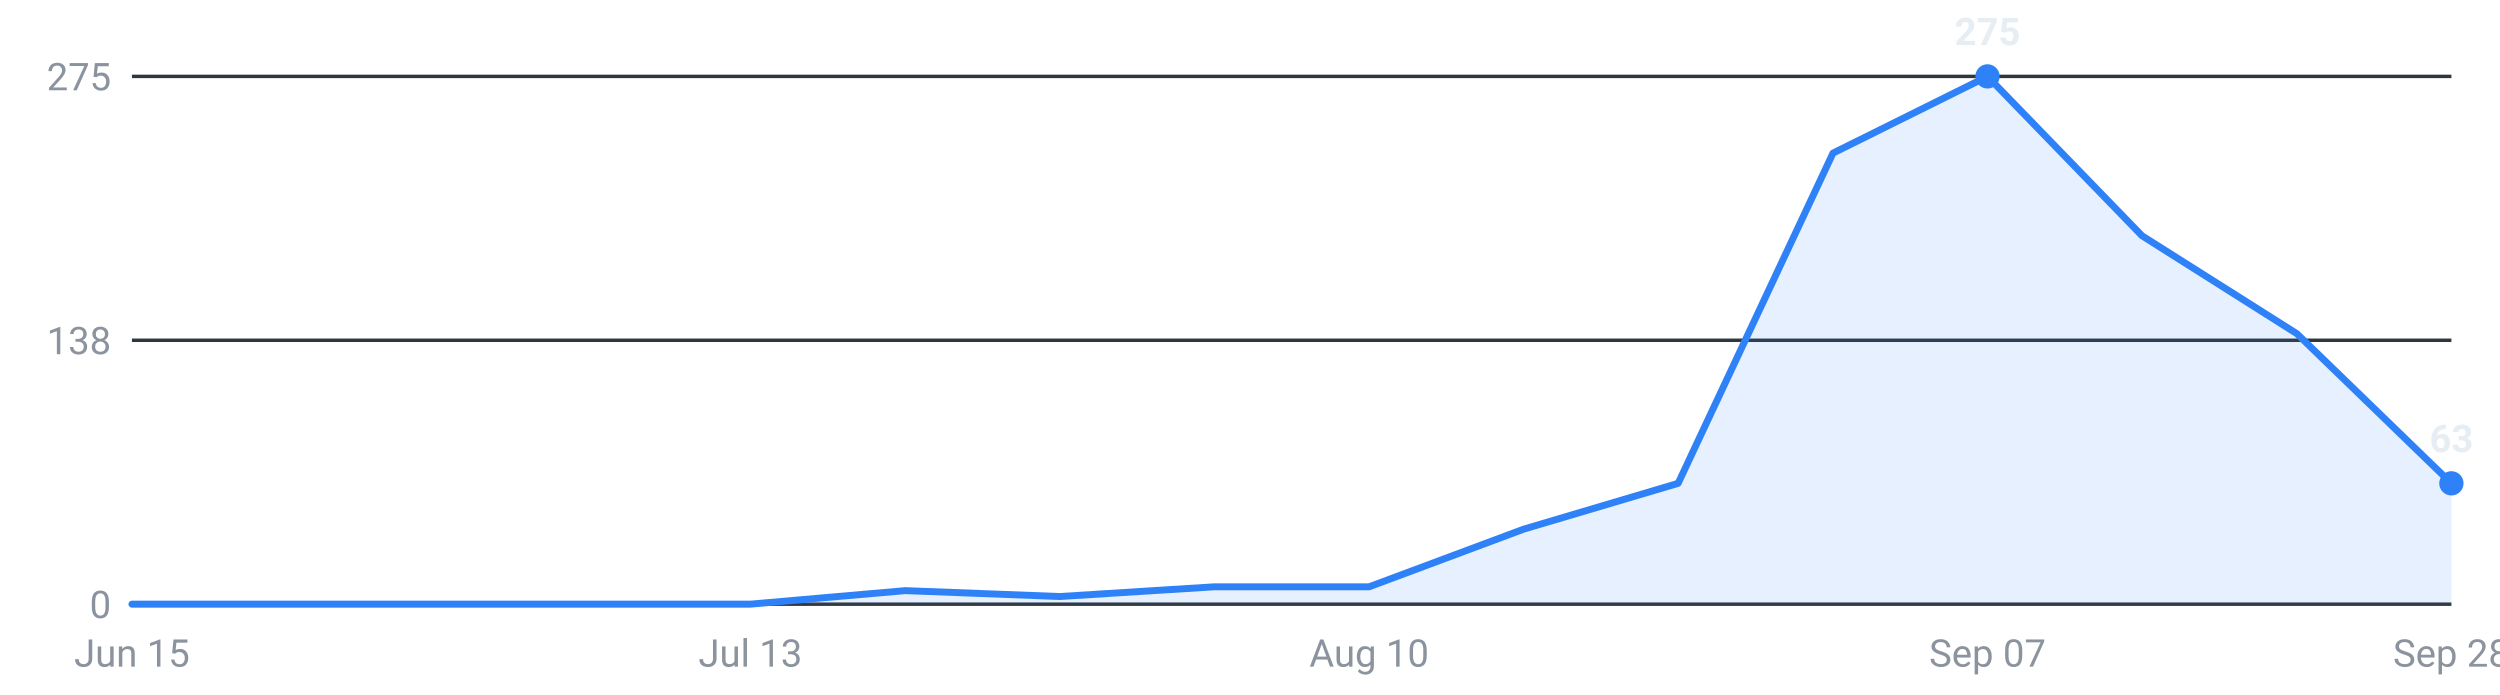
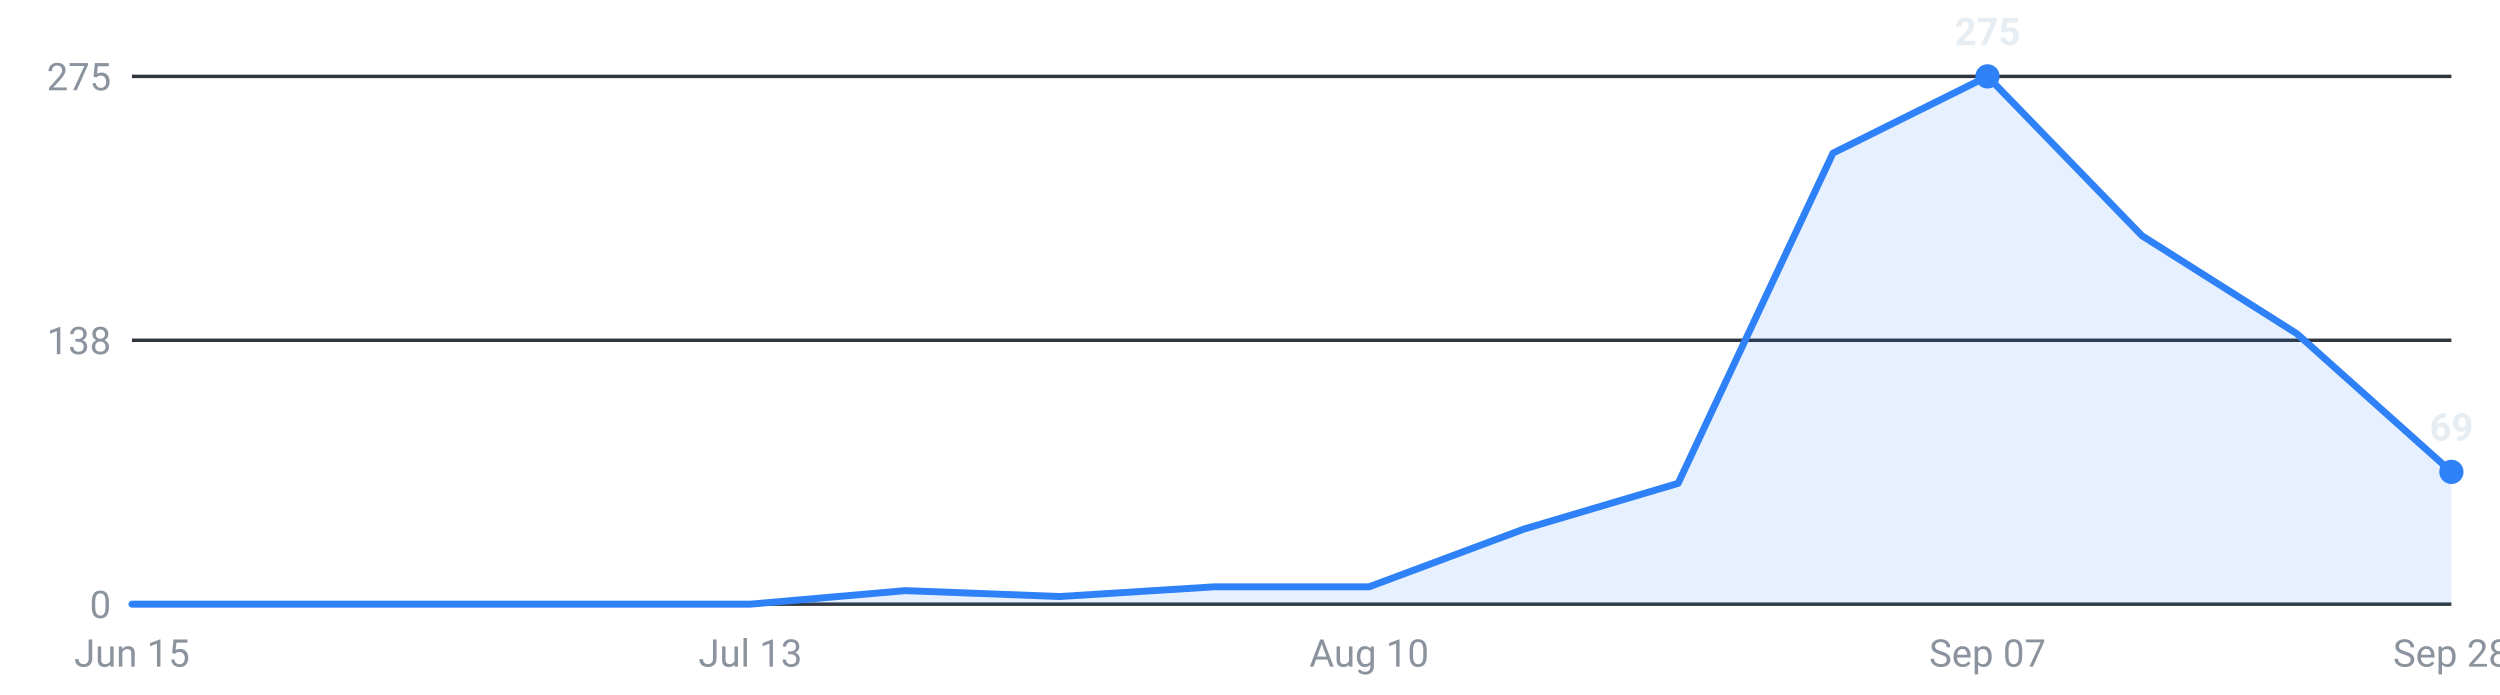
<svg xmlns="http://www.w3.org/2000/svg" viewBox="0 0 720 200" width="720" height="200" role="img" aria-label="Internships posted per week, last 16 weeks">
  <g font-family="-apple-system,Segoe UI,Roboto,sans-serif" font-size="11">
    <line x1="38" y1="174.0" x2="706" y2="174.0" stroke="#30363d" stroke-width="1" />
    <text x="32" y="178.0" text-anchor="end" fill="#8b949e">0</text>
    <line x1="38" y1="98.0" x2="706" y2="98.0" stroke="#30363d" stroke-width="1" />
    <text x="32" y="102.0" text-anchor="end" fill="#8b949e">138</text>
    <line x1="38" y1="22.0" x2="706" y2="22.0" stroke="#30363d" stroke-width="1" />
    <text x="32" y="26.0" text-anchor="end" fill="#8b949e">275</text>
-     <path d="M38.0,174 L38.0,174.0 L82.5,174.0 L127.1,174.0 L171.6,174.0 L216.1,174.0 L260.7,170.1 L305.2,171.8 L349.7,169.0 L394.3,169.0 L438.8,152.4 L483.3,139.2 L527.9,44.1 L572.4,22.0 L616.9,67.9 L661.5,96.1 L706.0,139.2 L706.0,174 Z" fill="#2f81f7" fill-opacity="0.12" />
-     <polyline points="38.0,174.0 82.5,174.0 127.1,174.0 171.6,174.0 216.1,174.0 260.7,170.1 305.2,171.8 349.7,169.0 394.3,169.0 438.8,152.4 483.3,139.2 527.9,44.1 572.4,22.0 616.9,67.9 661.5,96.1 706.0,139.2" fill="none" stroke="#2f81f7" stroke-width="2" stroke-linejoin="round" stroke-linecap="round" />
+     <path d="M38.0,174 L38.0,174.0 L82.5,174.0 L127.1,174.0 L171.6,174.0 L216.1,174.0 L260.7,170.1 L305.2,171.8 L349.7,169.0 L394.3,169.0 L438.8,152.4 L483.3,139.2 L527.9,44.1 L572.4,22.0 L616.9,67.9 L661.5,96.1 L706.0,135.9 L706.0,174 Z" fill="#2f81f7" fill-opacity="0.12" />
+     <polyline points="38.0,174.0 82.5,174.0 127.1,174.0 171.6,174.0 216.1,174.0 260.7,170.1 305.2,171.8 349.7,169.0 394.3,169.0 438.8,152.4 483.3,139.2 527.9,44.1 572.4,22.0 616.9,67.9 661.5,96.1 706.0,135.9" fill="none" stroke="#2f81f7" stroke-width="2" stroke-linejoin="round" stroke-linecap="round" />
    <circle cx="572.4" cy="22.0" r="3.5" fill="#2f81f7" />
    <text x="572.4" y="13.0" text-anchor="middle" fill="#e6edf3" font-weight="600">275</text>
-     <circle cx="706.0" cy="139.2" r="3.5" fill="#2f81f7" />
-     <text x="706.0" y="130.2" text-anchor="middle" fill="#e6edf3" font-weight="600">63</text>
+     <circle cx="706.0" cy="135.9" r="3.5" fill="#2f81f7" />
+     <text x="706.0" y="126.9" text-anchor="middle" fill="#e6edf3" font-weight="600">69</text>
    <text x="38.0" y="192" text-anchor="middle" fill="#8b949e">Jun 15</text>
    <text x="216.1" y="192" text-anchor="middle" fill="#8b949e">Jul 13</text>
    <text x="394.3" y="192" text-anchor="middle" fill="#8b949e">Aug 10</text>
    <text x="572.4" y="192" text-anchor="middle" fill="#8b949e">Sep 07</text>
    <text x="706.0" y="192" text-anchor="middle" fill="#8b949e">Sep 28</text>
  </g>
</svg>
